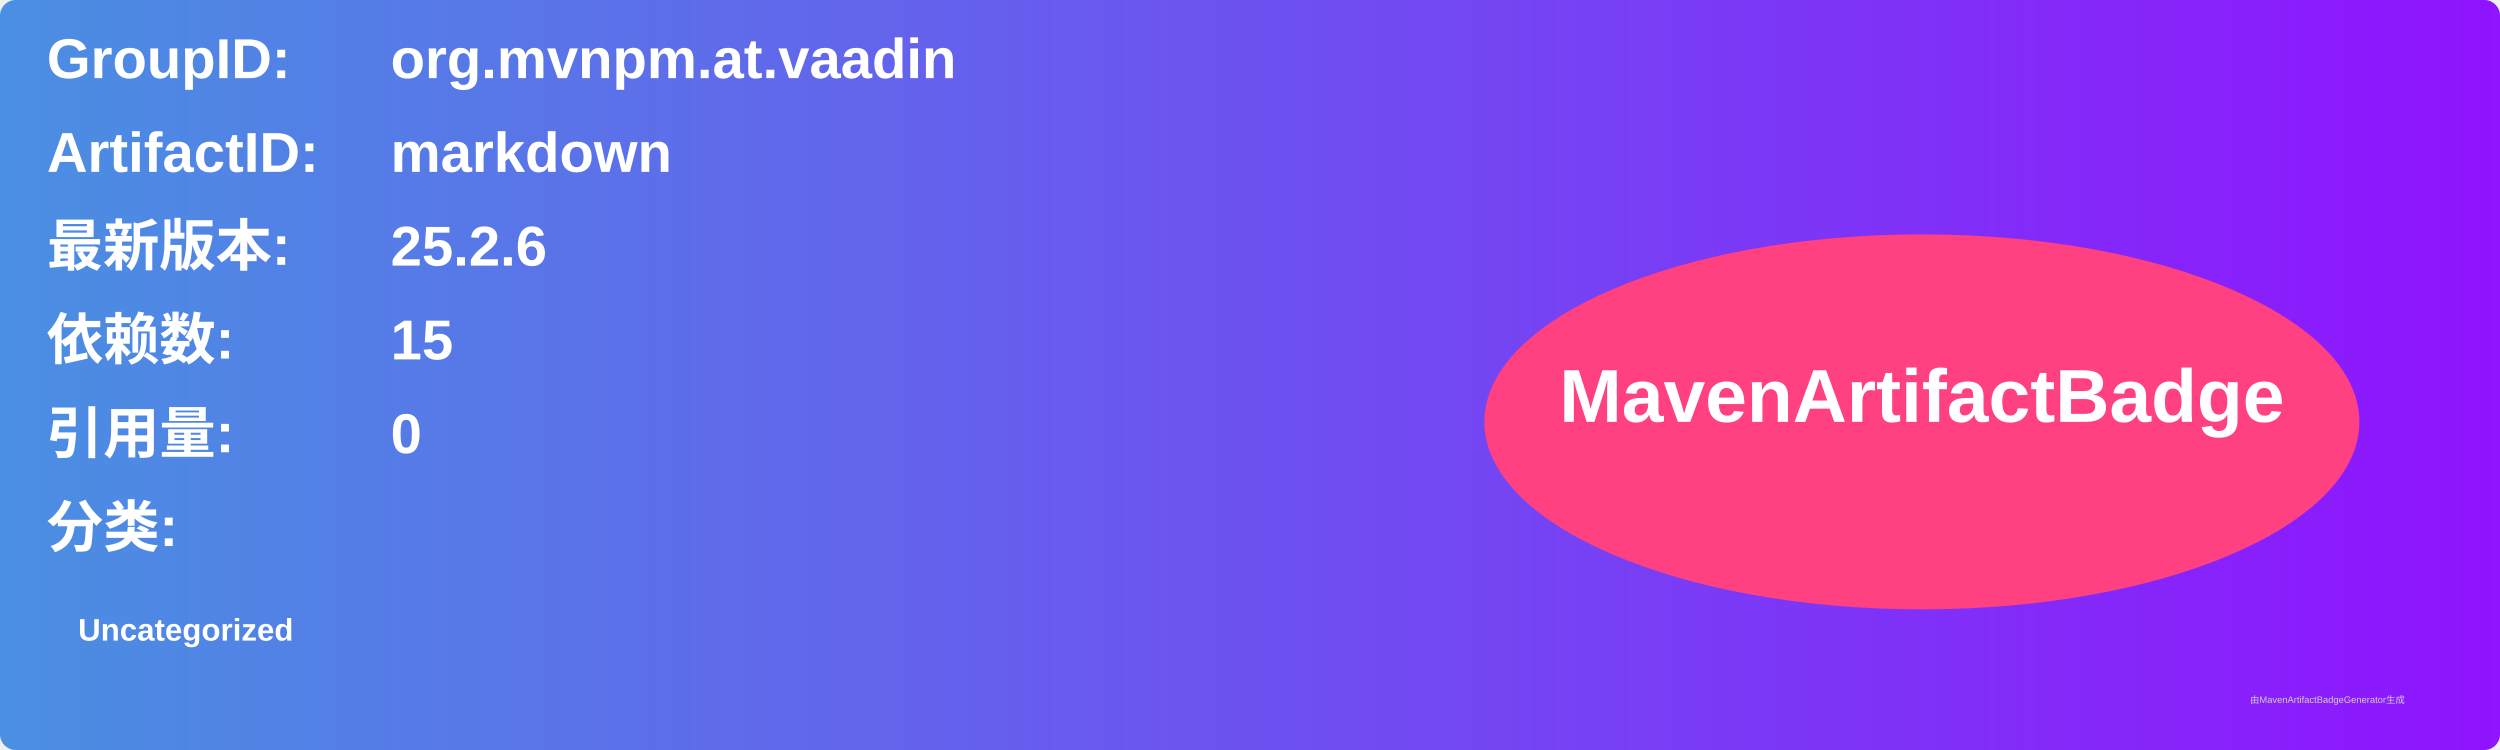
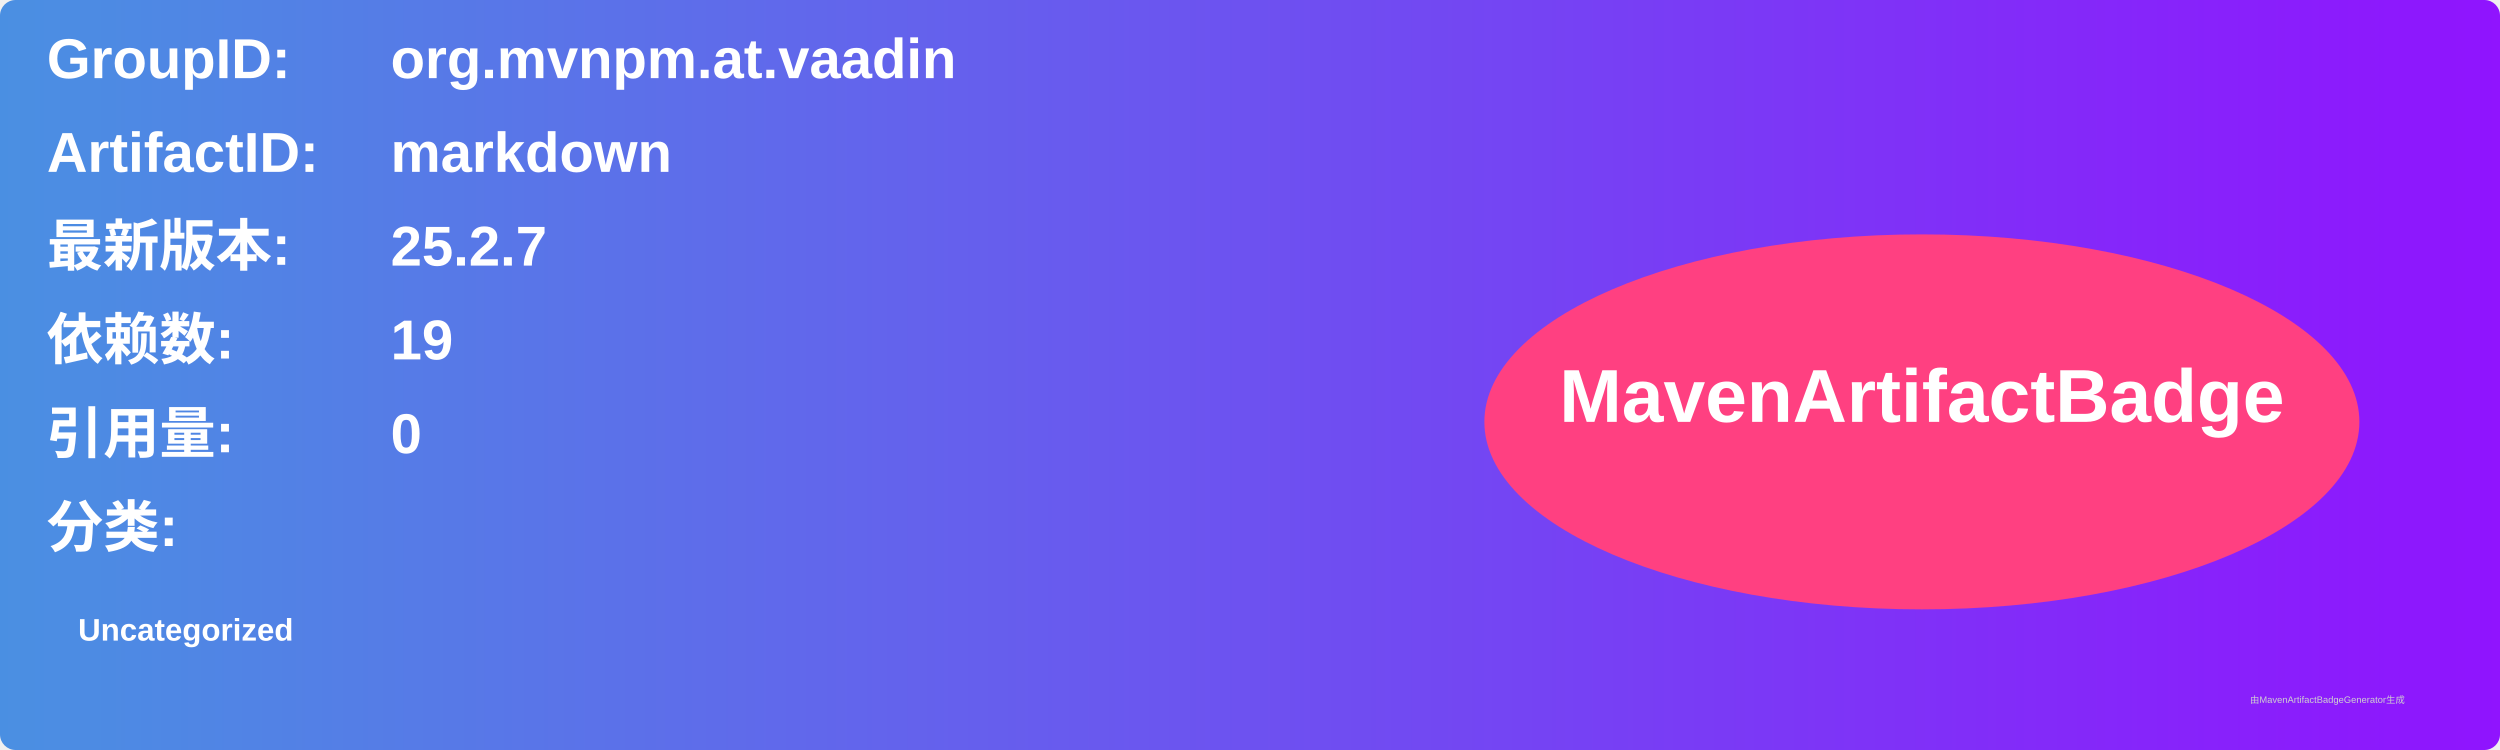
<svg xmlns="http://www.w3.org/2000/svg" width="800" height="240" viewBox="0 0 800 240">
  <linearGradient id="grad" x1="0%" y1="0%" x2="100%" y2="0%">
    <stop offset="0%" stop-color="#4a90e2" />
    <stop offset="100%" stop-color="#9013fe" />
  </linearGradient>
  <rect width="100%" height="100%" rx="5" ry="5" fill="url(#grad)" />
  <g transform="translate(15, 15)">
    <text x="0" y="10" font-family="Arial" font-size="18" fill="white" font-weight="bold" width="260">GroupID:</text>
    <text x="110" y="10" font-family="Arial" font-size="18" fill="white" font-weight="bold" width="460">org.mvnpm.at.vaadin</text>
    <text x="0" y="40" font-family="Arial" font-size="18" fill="white" font-weight="bold" width="260">ArtifactID:</text>
    <text x="110" y="40" font-family="Arial" font-size="18" fill="white" font-weight="bold" width="460">markdown</text>
    <text x="0" y="70" font-family="Arial" font-size="18" fill="white" font-weight="bold">最新版本:</text>
    <text x="110" y="70" font-family="Arial" font-size="18" fill="white" font-weight="bold">
-       <tspan font-weight="bold">25.2.6</tspan>
+       <tspan font-weight="bold">25.2.7</tspan>
    </text>
    <text x="0" y="100" font-family="Arial" font-size="18" fill="white" font-weight="bold">依赖数: </text>
    <text x="110" y="100" font-family="Arial" font-size="18" fill="white">
-       <tspan font-weight="bold">15</tspan>
+       <tspan font-weight="bold">19</tspan>
    </text>
    <text x="0" y="130" font-family="Arial" font-size="18" fill="white" font-weight="bold">引用量: </text>
    <text x="110" y="130" font-family="Arial" font-size="18" fill="white">
      <tspan font-weight="bold">0</tspan>
    </text>
    <text x="0" y="160" font-family="Arial" font-size="18" fill="white" font-weight="bold">分类:</text>
    <text x="10" y="190" font-family="Arial" font-size="10" fill="white">
      <tspan font-weight="bold">Uncategorized</tspan>
    </text>
    <ellipse cx="600" cy="120" rx="140" ry="60" fill="#ff4081" />
    <text x="600" y="120" text-anchor="middle" font-family="Arial" font-size="24" fill="white" font-weight="bold">MavenArtifactBadge</text>
  </g>
  <text x="720" y="225" font-family="Arial" font-size="3" fill="#d0d0d0">由MavenArtifactBadgeGenerator生成</text>
</svg>
